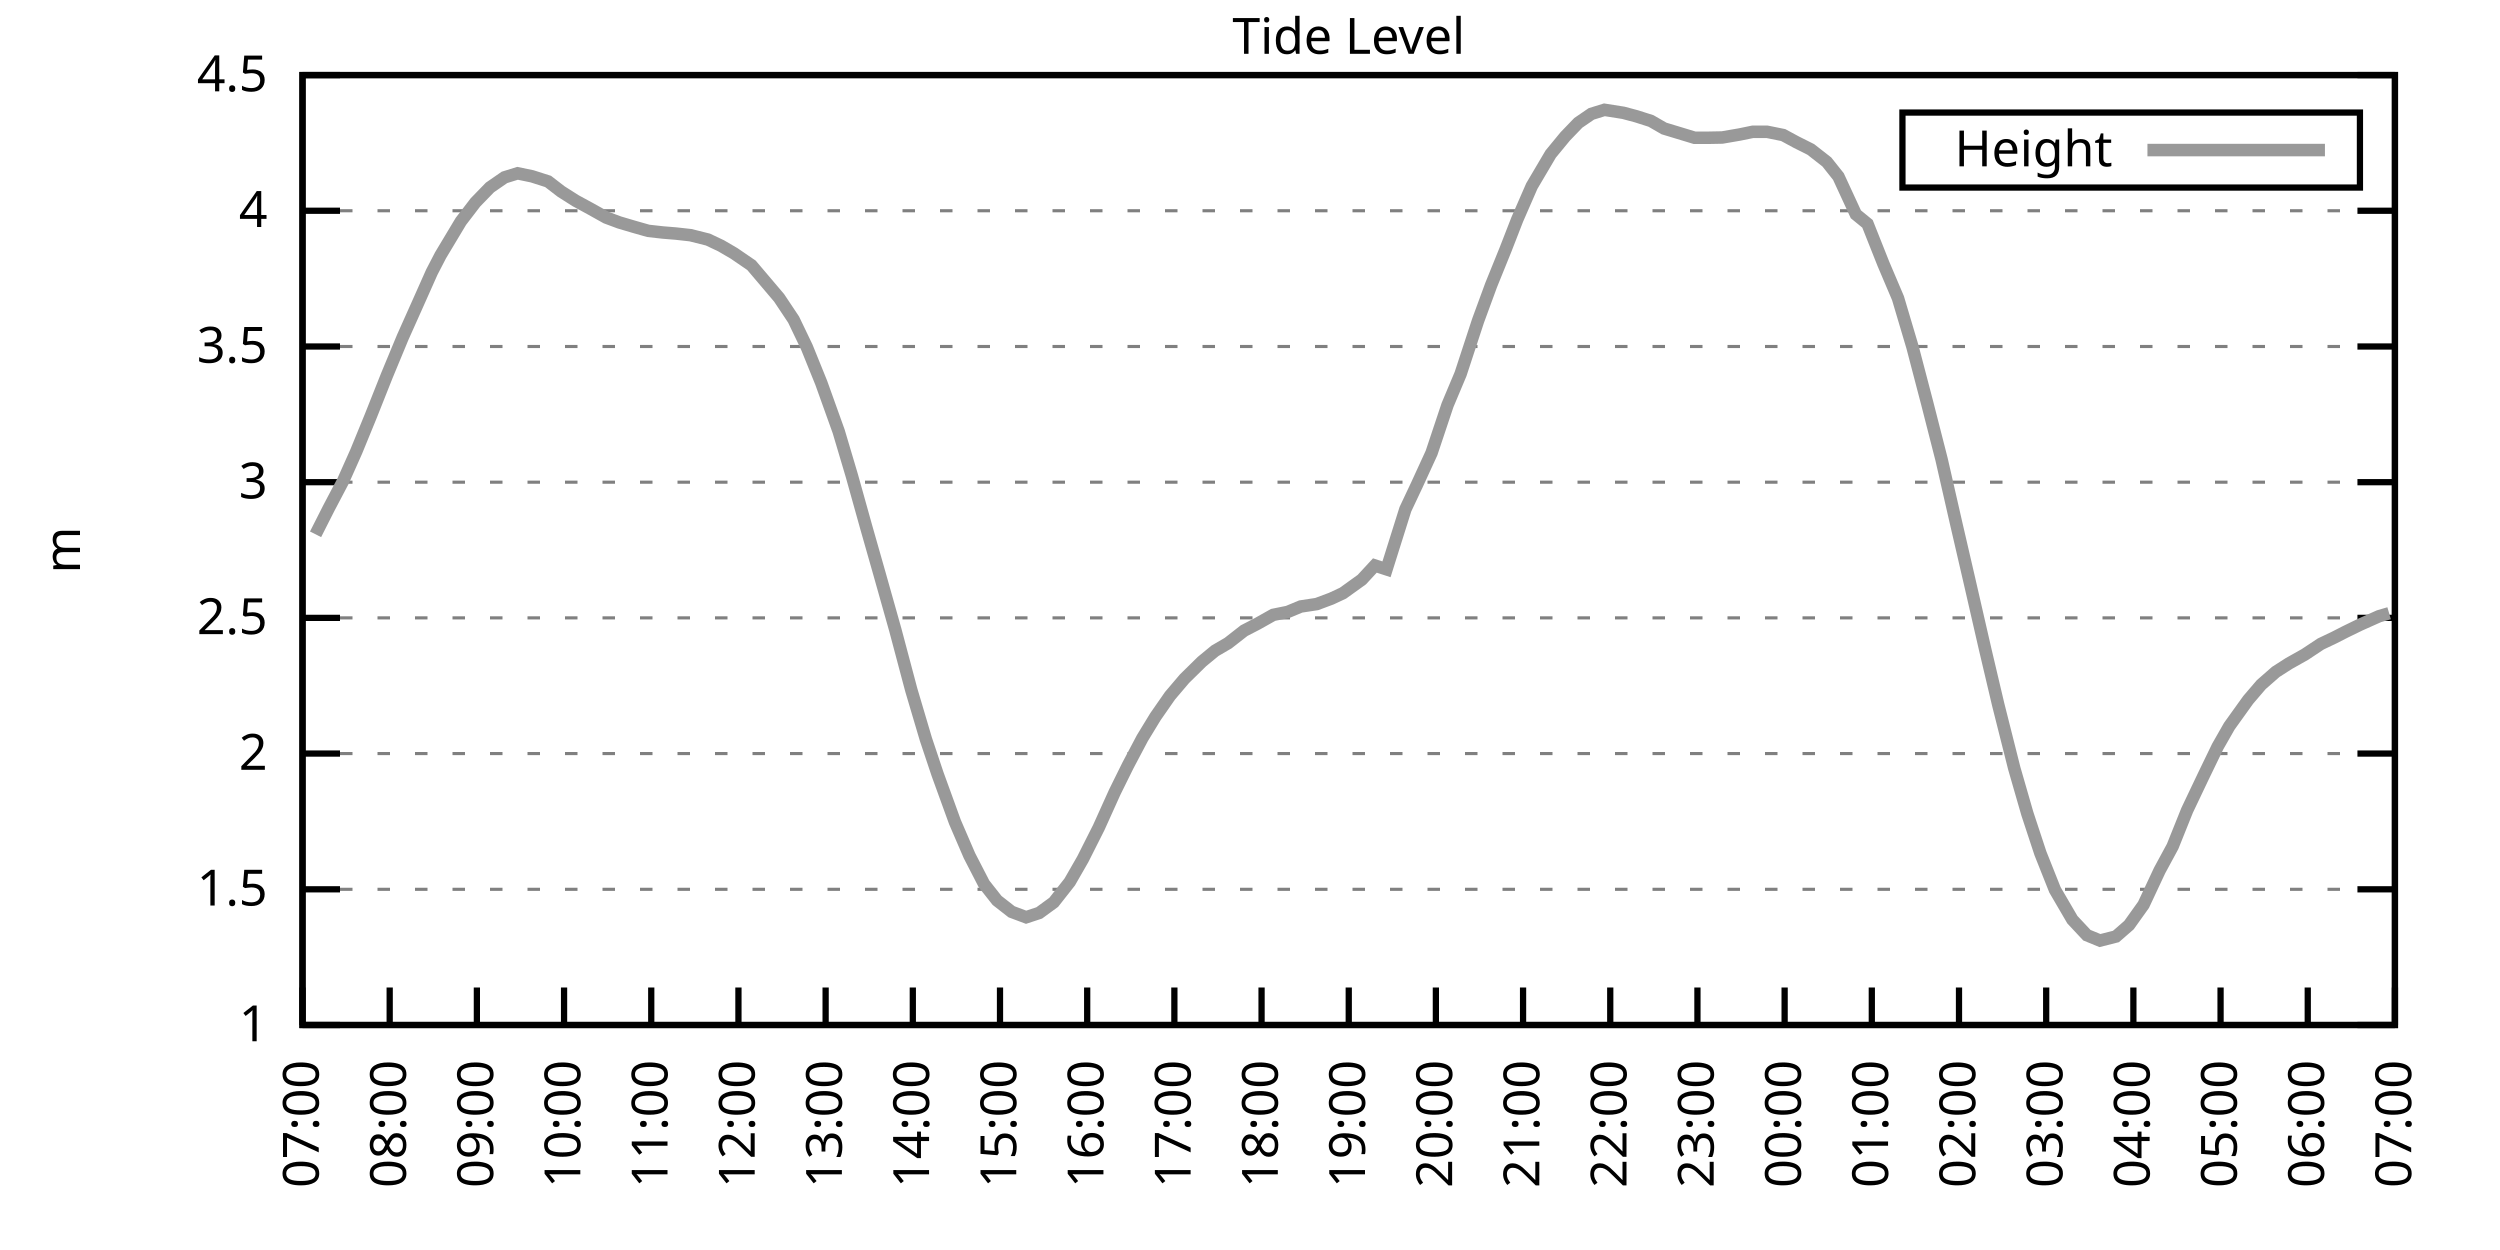
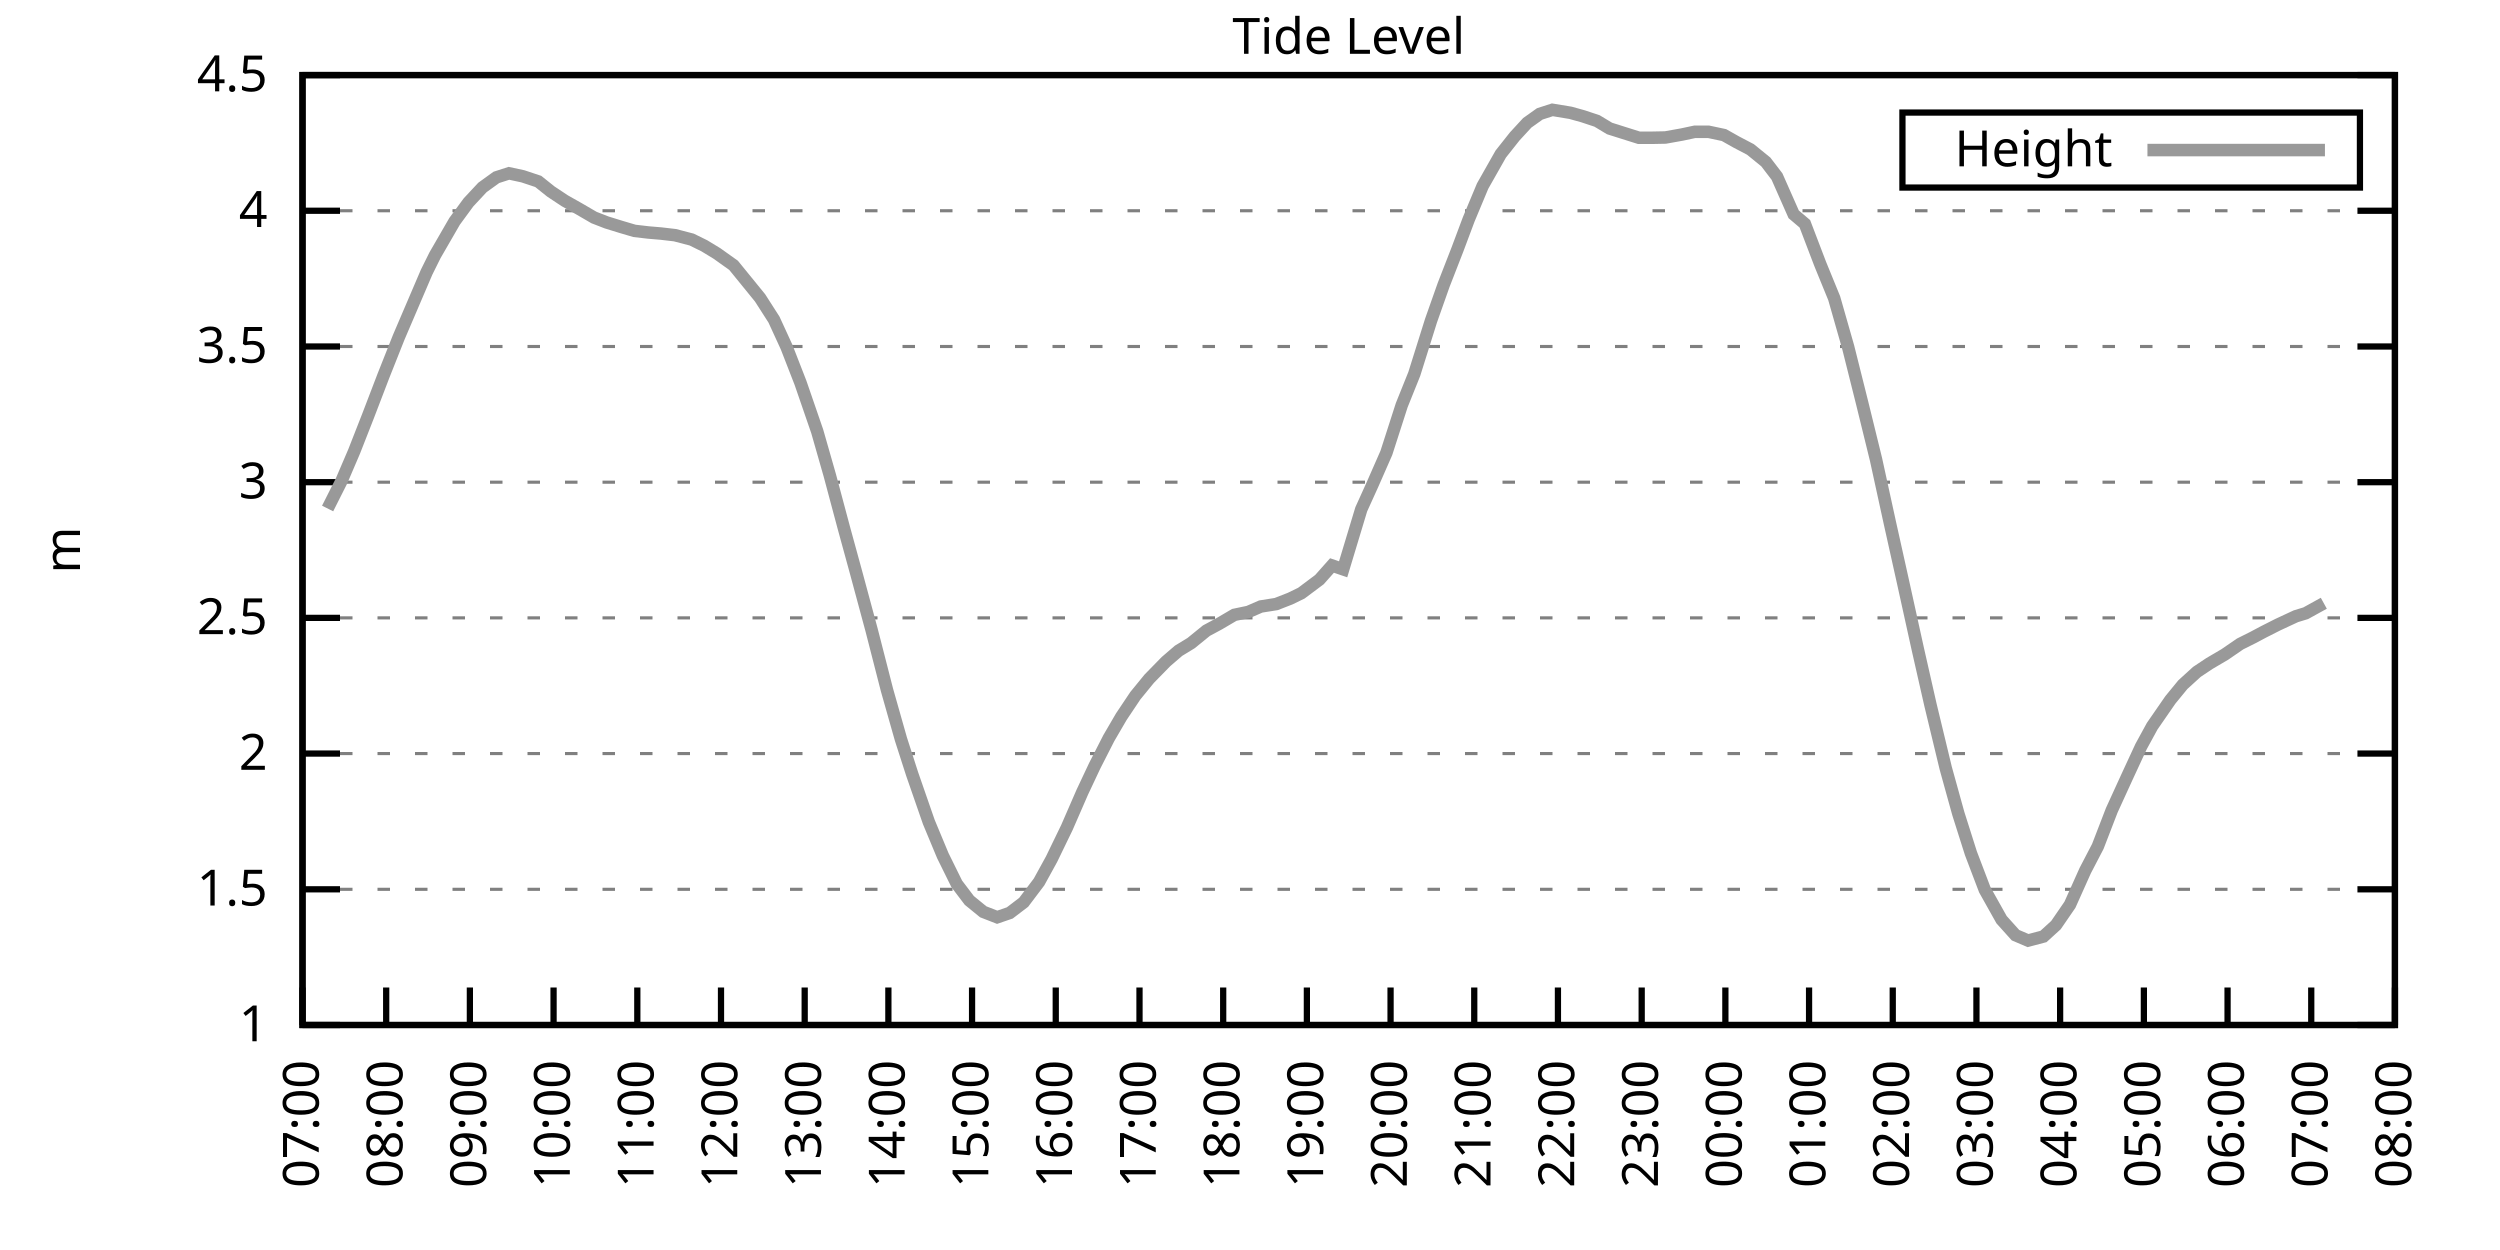
<svg xmlns="http://www.w3.org/2000/svg" xmlns:xlink="http://www.w3.org/1999/xlink" width="400" height="200" viewBox="0 0 400 200">
  <g id="gnuplot_canvas">
    <rect x="0" y="0" width="400" height="200" fill="none" />
    <defs>
      <circle id="gpDot" r="0.5" stroke-width="0.5" stroke="currentColor" />
      <path id="gpPt0" stroke-width="0.333" stroke="currentColor" d="M-1,0 h2 M0,-1 v2" />
      <path id="gpPt1" stroke-width="0.333" stroke="currentColor" d="M-1,-1 L1,1 M1,-1 L-1,1" />
      <path id="gpPt2" stroke-width="0.333" stroke="currentColor" d="M-1,0 L1,0 M0,-1 L0,1 M-1,-1 L1,1 M-1,1 L1,-1" />
      <rect id="gpPt3" stroke-width="0.333" stroke="currentColor" x="-1" y="-1" width="2" height="2" />
      <rect id="gpPt4" stroke-width="0.333" stroke="currentColor" fill="currentColor" x="-1" y="-1" width="2" height="2" />
      <circle id="gpPt5" stroke-width="0.333" stroke="currentColor" cx="0" cy="0" r="1" />
      <use xlink:href="#gpPt5" id="gpPt6" fill="currentColor" stroke="none" />
      <path id="gpPt7" stroke-width="0.333" stroke="currentColor" d="M0,-1.33 L-1.33,0.67 L1.33,0.67 z" />
      <use xlink:href="#gpPt7" id="gpPt8" fill="currentColor" stroke="none" />
      <use xlink:href="#gpPt7" id="gpPt9" stroke="currentColor" transform="rotate(180)" />
      <use xlink:href="#gpPt9" id="gpPt10" fill="currentColor" stroke="none" />
      <use xlink:href="#gpPt3" id="gpPt11" stroke="currentColor" transform="rotate(45)" />
      <use xlink:href="#gpPt11" id="gpPt12" fill="currentColor" stroke="none" />
      <path id="gpPt13" stroke-width="0.333" stroke="currentColor" d="M0,1.330 L1.265,0.411 L0.782,-1.067 L-0.782,-1.076 L-1.265,0.411 z" />
      <use xlink:href="#gpPt13" id="gpPt14" fill="currentColor" stroke="none" />
      <filter id="textbox" filterUnits="objectBoundingBox" x="0" y="0" height="1" width="1">
        <feFlood flood-color="white" flood-opacity="1" result="bgnd" />
        <feComposite in="SourceGraphic" in2="bgnd" operator="atop" />
      </filter>
      <filter id="greybox" filterUnits="objectBoundingBox" x="0" y="0" height="1" width="1">
        <feFlood flood-color="lightgrey" flood-opacity="1" result="grey" />
        <feComposite in="SourceGraphic" in2="grey" operator="atop" />
      </filter>
    </defs>
    <g fill="none" color="white" stroke="currentColor" stroke-width="1.00" stroke-linecap="butt" stroke-linejoin="miter">
</g>
    <g fill="none" color="black" stroke="currentColor" stroke-width="1.00" stroke-linecap="butt" stroke-linejoin="miter">
      <g stroke="none" shape-rendering="crispEdges">
        <polygon fill="rgb(255, 255, 255)" points="48.40,164.00 383.18,164.00 383.18,12.02 48.40,12.02 " />
      </g>
    </g>
    <g fill="none" color="black" stroke="currentColor" stroke-width="1.00" stroke-linecap="butt" stroke-linejoin="miter">
</g>
    <g fill="none" color="black" stroke="black" stroke-width="0.50" stroke-linecap="butt" stroke-linejoin="miter">
</g>
    <g fill="none" color="gray" stroke="currentColor" stroke-width="0.50" stroke-linecap="butt" stroke-linejoin="miter">
      <path stroke="gray" stroke-dasharray="2,4" class="gridline" d="M48.40,164.00 L383.19,164.00  " />
    </g>
    <g fill="none" color="gray" stroke="gray" stroke-width="1.00" stroke-linecap="butt" stroke-linejoin="miter">
</g>
    <g fill="none" color="black" stroke="currentColor" stroke-width="1.00" stroke-linecap="butt" stroke-linejoin="miter">
      <path stroke="black" d="M48.40,164.00 L54.40,164.00 M383.19,164.00 L377.19,164.00  " />
      <g transform="translate(42.80,166.60)" stroke="none" fill="black" font-family="Sans" font-size="8.00" text-anchor="end">
        <text>
          <tspan font-family="Sans"> 1</tspan>
        </text>
      </g>
    </g>
    <g fill="none" color="black" stroke="currentColor" stroke-width="1.00" stroke-linecap="butt" stroke-linejoin="miter">
</g>
    <g fill="none" color="black" stroke="black" stroke-width="0.50" stroke-linecap="butt" stroke-linejoin="miter">
</g>
    <g fill="none" color="gray" stroke="currentColor" stroke-width="0.50" stroke-linecap="butt" stroke-linejoin="miter">
      <path stroke="gray" stroke-dasharray="2,4" class="gridline" d="M48.40,142.29 L383.19,142.29  " />
    </g>
    <g fill="none" color="gray" stroke="gray" stroke-width="1.00" stroke-linecap="butt" stroke-linejoin="miter">
</g>
    <g fill="none" color="black" stroke="currentColor" stroke-width="1.00" stroke-linecap="butt" stroke-linejoin="miter">
      <path stroke="black" d="M48.40,142.29 L54.40,142.29 M383.19,142.29 L377.19,142.29  " />
      <g transform="translate(42.80,144.89)" stroke="none" fill="black" font-family="Sans" font-size="8.00" text-anchor="end">
        <text>
          <tspan font-family="Sans"> 1.5</tspan>
        </text>
      </g>
    </g>
    <g fill="none" color="black" stroke="currentColor" stroke-width="1.00" stroke-linecap="butt" stroke-linejoin="miter">
</g>
    <g fill="none" color="black" stroke="black" stroke-width="0.50" stroke-linecap="butt" stroke-linejoin="miter">
</g>
    <g fill="none" color="gray" stroke="currentColor" stroke-width="0.50" stroke-linecap="butt" stroke-linejoin="miter">
      <path stroke="gray" stroke-dasharray="2,4" class="gridline" d="M48.40,120.57 L383.19,120.57  " />
    </g>
    <g fill="none" color="gray" stroke="gray" stroke-width="1.00" stroke-linecap="butt" stroke-linejoin="miter">
</g>
    <g fill="none" color="black" stroke="currentColor" stroke-width="1.00" stroke-linecap="butt" stroke-linejoin="miter">
      <path stroke="black" d="M48.40,120.57 L54.40,120.57 M383.19,120.57 L377.19,120.57  " />
      <g transform="translate(42.80,123.17)" stroke="none" fill="black" font-family="Sans" font-size="8.00" text-anchor="end">
        <text>
          <tspan font-family="Sans"> 2</tspan>
        </text>
      </g>
    </g>
    <g fill="none" color="black" stroke="currentColor" stroke-width="1.00" stroke-linecap="butt" stroke-linejoin="miter">
</g>
    <g fill="none" color="black" stroke="black" stroke-width="0.50" stroke-linecap="butt" stroke-linejoin="miter">
</g>
    <g fill="none" color="gray" stroke="currentColor" stroke-width="0.50" stroke-linecap="butt" stroke-linejoin="miter">
      <path stroke="gray" stroke-dasharray="2,4" class="gridline" d="M48.40,98.86 L383.19,98.86  " />
    </g>
    <g fill="none" color="gray" stroke="gray" stroke-width="1.00" stroke-linecap="butt" stroke-linejoin="miter">
</g>
    <g fill="none" color="black" stroke="currentColor" stroke-width="1.00" stroke-linecap="butt" stroke-linejoin="miter">
      <path stroke="black" d="M48.40,98.86 L54.40,98.86 M383.19,98.86 L377.19,98.86  " />
      <g transform="translate(42.80,101.46)" stroke="none" fill="black" font-family="Sans" font-size="8.00" text-anchor="end">
        <text>
          <tspan font-family="Sans"> 2.5</tspan>
        </text>
      </g>
    </g>
    <g fill="none" color="black" stroke="currentColor" stroke-width="1.00" stroke-linecap="butt" stroke-linejoin="miter">
</g>
    <g fill="none" color="black" stroke="black" stroke-width="0.50" stroke-linecap="butt" stroke-linejoin="miter">
</g>
    <g fill="none" color="gray" stroke="currentColor" stroke-width="0.50" stroke-linecap="butt" stroke-linejoin="miter">
      <path stroke="gray" stroke-dasharray="2,4" class="gridline" d="M48.40,77.15 L383.19,77.15  " />
    </g>
    <g fill="none" color="gray" stroke="gray" stroke-width="1.00" stroke-linecap="butt" stroke-linejoin="miter">
</g>
    <g fill="none" color="black" stroke="currentColor" stroke-width="1.00" stroke-linecap="butt" stroke-linejoin="miter">
      <path stroke="black" d="M48.40,77.15 L54.40,77.15 M383.19,77.15 L377.19,77.15  " />
      <g transform="translate(42.80,79.75)" stroke="none" fill="black" font-family="Sans" font-size="8.00" text-anchor="end">
        <text>
          <tspan font-family="Sans"> 3</tspan>
        </text>
      </g>
    </g>
    <g fill="none" color="black" stroke="currentColor" stroke-width="1.00" stroke-linecap="butt" stroke-linejoin="miter">
</g>
    <g fill="none" color="black" stroke="black" stroke-width="0.50" stroke-linecap="butt" stroke-linejoin="miter">
</g>
    <g fill="none" color="gray" stroke="currentColor" stroke-width="0.50" stroke-linecap="butt" stroke-linejoin="miter">
      <path stroke="gray" stroke-dasharray="2,4" class="gridline" d="M48.40,55.44 L383.19,55.44  " />
    </g>
    <g fill="none" color="gray" stroke="gray" stroke-width="1.00" stroke-linecap="butt" stroke-linejoin="miter">
</g>
    <g fill="none" color="black" stroke="currentColor" stroke-width="1.00" stroke-linecap="butt" stroke-linejoin="miter">
      <path stroke="black" d="M48.40,55.44 L54.40,55.44 M383.19,55.44 L377.19,55.44  " />
      <g transform="translate(42.80,58.04)" stroke="none" fill="black" font-family="Sans" font-size="8.00" text-anchor="end">
        <text>
          <tspan font-family="Sans"> 3.5</tspan>
        </text>
      </g>
    </g>
    <g fill="none" color="black" stroke="currentColor" stroke-width="1.00" stroke-linecap="butt" stroke-linejoin="miter">
</g>
    <g fill="none" color="black" stroke="black" stroke-width="0.50" stroke-linecap="butt" stroke-linejoin="miter">
</g>
    <g fill="none" color="gray" stroke="currentColor" stroke-width="0.50" stroke-linecap="butt" stroke-linejoin="miter">
      <path stroke="gray" stroke-dasharray="2,4" class="gridline" d="M48.40,33.72 L383.19,33.72  " />
    </g>
    <g fill="none" color="gray" stroke="gray" stroke-width="1.00" stroke-linecap="butt" stroke-linejoin="miter">
</g>
    <g fill="none" color="black" stroke="currentColor" stroke-width="1.00" stroke-linecap="butt" stroke-linejoin="miter">
      <path stroke="black" d="M48.40,33.72 L54.40,33.72 M383.19,33.72 L377.19,33.72  " />
      <g transform="translate(42.80,36.32)" stroke="none" fill="black" font-family="Sans" font-size="8.00" text-anchor="end">
        <text>
          <tspan font-family="Sans"> 4</tspan>
        </text>
      </g>
    </g>
    <g fill="none" color="black" stroke="currentColor" stroke-width="1.00" stroke-linecap="butt" stroke-linejoin="miter">
</g>
    <g fill="none" color="black" stroke="black" stroke-width="0.50" stroke-linecap="butt" stroke-linejoin="miter">
</g>
    <g fill="none" color="gray" stroke="currentColor" stroke-width="0.50" stroke-linecap="butt" stroke-linejoin="miter">
      <path stroke="gray" stroke-dasharray="2,4" class="gridline" d="M48.40,12.01 L383.19,12.01  " />
    </g>
    <g fill="none" color="gray" stroke="gray" stroke-width="1.00" stroke-linecap="butt" stroke-linejoin="miter">
</g>
    <g fill="none" color="black" stroke="currentColor" stroke-width="1.00" stroke-linecap="butt" stroke-linejoin="miter">
      <path stroke="black" d="M48.40,12.01 L54.40,12.01 M383.19,12.01 L377.19,12.01  " />
      <g transform="translate(42.80,14.61)" stroke="none" fill="black" font-family="Sans" font-size="8.00" text-anchor="end">
        <text>
          <tspan font-family="Sans"> 4.5</tspan>
        </text>
      </g>
    </g>
    <g fill="none" color="black" stroke="currentColor" stroke-width="1.00" stroke-linecap="butt" stroke-linejoin="miter">
      <path stroke="black" d="M48.40,164.00 L48.40,158.00  " />
      <g transform="translate(51.00,169.60) rotate(270.00)" stroke="none" fill="black" font-family="Sans" font-size="8.00" text-anchor="end">
        <text>
          <tspan font-family="Sans">07:00</tspan>
        </text>
      </g>
    </g>
    <g fill="none" color="black" stroke="currentColor" stroke-width="1.00" stroke-linecap="butt" stroke-linejoin="miter">
-       <path stroke="black" d="M62.35,164.00 L62.35,158.00  " />
-       <g transform="translate(64.95,169.60) rotate(270.00)" stroke="none" fill="black" font-family="Sans" font-size="8.00" text-anchor="end">
+       <path stroke="black" d="M61.79,164.00 L61.79,158.00  " />
+       <g transform="translate(64.39,169.60) rotate(270.00)" stroke="none" fill="black" font-family="Sans" font-size="8.00" text-anchor="end">
        <text>
          <tspan font-family="Sans">08:00</tspan>
        </text>
      </g>
    </g>
    <g fill="none" color="black" stroke="currentColor" stroke-width="1.00" stroke-linecap="butt" stroke-linejoin="miter">
-       <path stroke="black" d="M76.30,164.00 L76.30,158.00  " />
-       <g transform="translate(78.90,169.60) rotate(270.00)" stroke="none" fill="black" font-family="Sans" font-size="8.00" text-anchor="end">
+       <path stroke="black" d="M75.18,164.00 L75.18,158.00  " />
+       <g transform="translate(77.78,169.60) rotate(270.00)" stroke="none" fill="black" font-family="Sans" font-size="8.00" text-anchor="end">
        <text>
          <tspan font-family="Sans">09:00</tspan>
        </text>
      </g>
    </g>
    <g fill="none" color="black" stroke="currentColor" stroke-width="1.00" stroke-linecap="butt" stroke-linejoin="miter">
-       <path stroke="black" d="M90.25,164.00 L90.25,158.00  " />
-       <g transform="translate(92.85,169.60) rotate(270.00)" stroke="none" fill="black" font-family="Sans" font-size="8.00" text-anchor="end">
+       <path stroke="black" d="M88.57,164.00 L88.57,158.00  " />
+       <g transform="translate(91.17,169.60) rotate(270.00)" stroke="none" fill="black" font-family="Sans" font-size="8.00" text-anchor="end">
        <text>
          <tspan font-family="Sans">10:00</tspan>
        </text>
      </g>
    </g>
    <g fill="none" color="black" stroke="currentColor" stroke-width="1.00" stroke-linecap="butt" stroke-linejoin="miter">
-       <path stroke="black" d="M104.20,164.00 L104.20,158.00  " />
-       <g transform="translate(106.80,169.60) rotate(270.00)" stroke="none" fill="black" font-family="Sans" font-size="8.00" text-anchor="end">
+       <path stroke="black" d="M101.97,164.00 L101.97,158.00  " />
+       <g transform="translate(104.57,169.60) rotate(270.00)" stroke="none" fill="black" font-family="Sans" font-size="8.00" text-anchor="end">
        <text>
          <tspan font-family="Sans">11:00</tspan>
        </text>
      </g>
    </g>
    <g fill="none" color="black" stroke="currentColor" stroke-width="1.00" stroke-linecap="butt" stroke-linejoin="miter">
-       <path stroke="black" d="M118.15,164.00 L118.15,158.00  " />
-       <g transform="translate(120.75,169.60) rotate(270.00)" stroke="none" fill="black" font-family="Sans" font-size="8.00" text-anchor="end">
+       <path stroke="black" d="M115.36,164.00 L115.36,158.00  " />
+       <g transform="translate(117.96,169.60) rotate(270.00)" stroke="none" fill="black" font-family="Sans" font-size="8.00" text-anchor="end">
        <text>
          <tspan font-family="Sans">12:00</tspan>
        </text>
      </g>
    </g>
    <g fill="none" color="black" stroke="currentColor" stroke-width="1.00" stroke-linecap="butt" stroke-linejoin="miter">
-       <path stroke="black" d="M132.10,164.00 L132.10,158.00  " />
-       <g transform="translate(134.70,169.60) rotate(270.00)" stroke="none" fill="black" font-family="Sans" font-size="8.00" text-anchor="end">
+       <path stroke="black" d="M128.75,164.00 L128.75,158.00  " />
+       <g transform="translate(131.35,169.60) rotate(270.00)" stroke="none" fill="black" font-family="Sans" font-size="8.00" text-anchor="end">
        <text>
          <tspan font-family="Sans">13:00</tspan>
        </text>
      </g>
    </g>
    <g fill="none" color="black" stroke="currentColor" stroke-width="1.00" stroke-linecap="butt" stroke-linejoin="miter">
-       <path stroke="black" d="M146.05,164.00 L146.05,158.00  " />
-       <g transform="translate(148.65,169.60) rotate(270.00)" stroke="none" fill="black" font-family="Sans" font-size="8.00" text-anchor="end">
+       <path stroke="black" d="M142.14,164.00 L142.14,158.00  " />
+       <g transform="translate(144.74,169.60) rotate(270.00)" stroke="none" fill="black" font-family="Sans" font-size="8.00" text-anchor="end">
        <text>
          <tspan font-family="Sans">14:00</tspan>
        </text>
      </g>
    </g>
    <g fill="none" color="black" stroke="currentColor" stroke-width="1.00" stroke-linecap="butt" stroke-linejoin="miter">
-       <path stroke="black" d="M160.00,164.00 L160.00,158.00  " />
-       <g transform="translate(162.60,169.60) rotate(270.00)" stroke="none" fill="black" font-family="Sans" font-size="8.00" text-anchor="end">
+       <path stroke="black" d="M155.53,164.00 L155.53,158.00  " />
+       <g transform="translate(158.13,169.60) rotate(270.00)" stroke="none" fill="black" font-family="Sans" font-size="8.00" text-anchor="end">
        <text>
          <tspan font-family="Sans">15:00</tspan>
        </text>
      </g>
    </g>
    <g fill="none" color="black" stroke="currentColor" stroke-width="1.00" stroke-linecap="butt" stroke-linejoin="miter">
-       <path stroke="black" d="M173.95,164.00 L173.95,158.00  " />
-       <g transform="translate(176.55,169.60) rotate(270.00)" stroke="none" fill="black" font-family="Sans" font-size="8.00" text-anchor="end">
+       <path stroke="black" d="M168.92,164.00 L168.92,158.00  " />
+       <g transform="translate(171.52,169.60) rotate(270.00)" stroke="none" fill="black" font-family="Sans" font-size="8.00" text-anchor="end">
        <text>
          <tspan font-family="Sans">16:00</tspan>
        </text>
      </g>
    </g>
    <g fill="none" color="black" stroke="currentColor" stroke-width="1.00" stroke-linecap="butt" stroke-linejoin="miter">
-       <path stroke="black" d="M187.90,164.00 L187.90,158.00  " />
-       <g transform="translate(190.50,169.60) rotate(270.00)" stroke="none" fill="black" font-family="Sans" font-size="8.00" text-anchor="end">
+       <path stroke="black" d="M182.32,164.00 L182.32,158.00  " />
+       <g transform="translate(184.92,169.60) rotate(270.00)" stroke="none" fill="black" font-family="Sans" font-size="8.00" text-anchor="end">
        <text>
          <tspan font-family="Sans">17:00</tspan>
        </text>
      </g>
    </g>
    <g fill="none" color="black" stroke="currentColor" stroke-width="1.00" stroke-linecap="butt" stroke-linejoin="miter">
-       <path stroke="black" d="M201.85,164.00 L201.85,158.00  " />
-       <g transform="translate(204.45,169.60) rotate(270.00)" stroke="none" fill="black" font-family="Sans" font-size="8.00" text-anchor="end">
+       <path stroke="black" d="M195.71,164.00 L195.71,158.00  " />
+       <g transform="translate(198.31,169.60) rotate(270.00)" stroke="none" fill="black" font-family="Sans" font-size="8.00" text-anchor="end">
        <text>
          <tspan font-family="Sans">18:00</tspan>
        </text>
      </g>
    </g>
    <g fill="none" color="black" stroke="currentColor" stroke-width="1.00" stroke-linecap="butt" stroke-linejoin="miter">
-       <path stroke="black" d="M215.80,164.00 L215.80,158.00  " />
-       <g transform="translate(218.40,169.60) rotate(270.00)" stroke="none" fill="black" font-family="Sans" font-size="8.00" text-anchor="end">
+       <path stroke="black" d="M209.10,164.00 L209.10,158.00  " />
+       <g transform="translate(211.70,169.60) rotate(270.00)" stroke="none" fill="black" font-family="Sans" font-size="8.00" text-anchor="end">
        <text>
          <tspan font-family="Sans">19:00</tspan>
        </text>
      </g>
    </g>
    <g fill="none" color="black" stroke="currentColor" stroke-width="1.00" stroke-linecap="butt" stroke-linejoin="miter">
-       <path stroke="black" d="M229.74,164.00 L229.74,158.00  " />
-       <g transform="translate(232.34,169.60) rotate(270.00)" stroke="none" fill="black" font-family="Sans" font-size="8.00" text-anchor="end">
+       <path stroke="black" d="M222.49,164.00 L222.49,158.00  " />
+       <g transform="translate(225.09,169.60) rotate(270.00)" stroke="none" fill="black" font-family="Sans" font-size="8.00" text-anchor="end">
        <text>
          <tspan font-family="Sans">20:00</tspan>
        </text>
      </g>
    </g>
    <g fill="none" color="black" stroke="currentColor" stroke-width="1.00" stroke-linecap="butt" stroke-linejoin="miter">
-       <path stroke="black" d="M243.69,164.00 L243.69,158.00  " />
-       <g transform="translate(246.29,169.60) rotate(270.00)" stroke="none" fill="black" font-family="Sans" font-size="8.00" text-anchor="end">
+       <path stroke="black" d="M235.88,164.00 L235.88,158.00  " />
+       <g transform="translate(238.48,169.60) rotate(270.00)" stroke="none" fill="black" font-family="Sans" font-size="8.00" text-anchor="end">
        <text>
          <tspan font-family="Sans">21:00</tspan>
        </text>
      </g>
    </g>
    <g fill="none" color="black" stroke="currentColor" stroke-width="1.00" stroke-linecap="butt" stroke-linejoin="miter">
-       <path stroke="black" d="M257.64,164.00 L257.64,158.00  " />
-       <g transform="translate(260.24,169.60) rotate(270.00)" stroke="none" fill="black" font-family="Sans" font-size="8.00" text-anchor="end">
+       <path stroke="black" d="M249.27,164.00 L249.27,158.00  " />
+       <g transform="translate(251.87,169.60) rotate(270.00)" stroke="none" fill="black" font-family="Sans" font-size="8.00" text-anchor="end">
        <text>
          <tspan font-family="Sans">22:00</tspan>
        </text>
      </g>
    </g>
    <g fill="none" color="black" stroke="currentColor" stroke-width="1.00" stroke-linecap="butt" stroke-linejoin="miter">
-       <path stroke="black" d="M271.59,164.00 L271.59,158.00  " />
-       <g transform="translate(274.19,169.60) rotate(270.00)" stroke="none" fill="black" font-family="Sans" font-size="8.00" text-anchor="end">
+       <path stroke="black" d="M262.67,164.00 L262.67,158.00  " />
+       <g transform="translate(265.27,169.60) rotate(270.00)" stroke="none" fill="black" font-family="Sans" font-size="8.00" text-anchor="end">
        <text>
          <tspan font-family="Sans">23:00</tspan>
        </text>
      </g>
    </g>
    <g fill="none" color="black" stroke="currentColor" stroke-width="1.00" stroke-linecap="butt" stroke-linejoin="miter">
-       <path stroke="black" d="M285.54,164.00 L285.54,158.00  " />
-       <g transform="translate(288.14,169.60) rotate(270.00)" stroke="none" fill="black" font-family="Sans" font-size="8.00" text-anchor="end">
+       <path stroke="black" d="M276.06,164.00 L276.06,158.00  " />
+       <g transform="translate(278.66,169.60) rotate(270.00)" stroke="none" fill="black" font-family="Sans" font-size="8.00" text-anchor="end">
        <text>
          <tspan font-family="Sans">00:00</tspan>
        </text>
      </g>
    </g>
    <g fill="none" color="black" stroke="currentColor" stroke-width="1.00" stroke-linecap="butt" stroke-linejoin="miter">
-       <path stroke="black" d="M299.49,164.00 L299.49,158.00  " />
-       <g transform="translate(302.09,169.60) rotate(270.00)" stroke="none" fill="black" font-family="Sans" font-size="8.00" text-anchor="end">
+       <path stroke="black" d="M289.45,164.00 L289.45,158.00  " />
+       <g transform="translate(292.05,169.60) rotate(270.00)" stroke="none" fill="black" font-family="Sans" font-size="8.00" text-anchor="end">
        <text>
          <tspan font-family="Sans">01:00</tspan>
        </text>
      </g>
    </g>
    <g fill="none" color="black" stroke="currentColor" stroke-width="1.00" stroke-linecap="butt" stroke-linejoin="miter">
-       <path stroke="black" d="M313.44,164.00 L313.44,158.00  " />
-       <g transform="translate(316.04,169.60) rotate(270.00)" stroke="none" fill="black" font-family="Sans" font-size="8.00" text-anchor="end">
+       <path stroke="black" d="M302.84,164.00 L302.84,158.00  " />
+       <g transform="translate(305.44,169.60) rotate(270.00)" stroke="none" fill="black" font-family="Sans" font-size="8.00" text-anchor="end">
        <text>
          <tspan font-family="Sans">02:00</tspan>
        </text>
      </g>
    </g>
    <g fill="none" color="black" stroke="currentColor" stroke-width="1.00" stroke-linecap="butt" stroke-linejoin="miter">
-       <path stroke="black" d="M327.39,164.00 L327.39,158.00  " />
-       <g transform="translate(329.99,169.60) rotate(270.00)" stroke="none" fill="black" font-family="Sans" font-size="8.00" text-anchor="end">
+       <path stroke="black" d="M316.23,164.00 L316.23,158.00  " />
+       <g transform="translate(318.83,169.60) rotate(270.00)" stroke="none" fill="black" font-family="Sans" font-size="8.00" text-anchor="end">
        <text>
          <tspan font-family="Sans">03:00</tspan>
        </text>
      </g>
    </g>
    <g fill="none" color="black" stroke="currentColor" stroke-width="1.00" stroke-linecap="butt" stroke-linejoin="miter">
-       <path stroke="black" d="M341.34,164.00 L341.34,158.00  " />
-       <g transform="translate(343.94,169.60) rotate(270.00)" stroke="none" fill="black" font-family="Sans" font-size="8.00" text-anchor="end">
+       <path stroke="black" d="M329.62,164.00 L329.62,158.00  " />
+       <g transform="translate(332.22,169.60) rotate(270.00)" stroke="none" fill="black" font-family="Sans" font-size="8.00" text-anchor="end">
        <text>
          <tspan font-family="Sans">04:00</tspan>
        </text>
      </g>
    </g>
    <g fill="none" color="black" stroke="currentColor" stroke-width="1.00" stroke-linecap="butt" stroke-linejoin="miter">
-       <path stroke="black" d="M355.29,164.00 L355.29,158.00  " />
-       <g transform="translate(357.89,169.60) rotate(270.00)" stroke="none" fill="black" font-family="Sans" font-size="8.00" text-anchor="end">
+       <path stroke="black" d="M343.02,164.00 L343.02,158.00  " />
+       <g transform="translate(345.62,169.60) rotate(270.00)" stroke="none" fill="black" font-family="Sans" font-size="8.00" text-anchor="end">
        <text>
          <tspan font-family="Sans">05:00</tspan>
        </text>
      </g>
    </g>
    <g fill="none" color="black" stroke="currentColor" stroke-width="1.00" stroke-linecap="butt" stroke-linejoin="miter">
-       <path stroke="black" d="M369.24,164.00 L369.24,158.00  " />
-       <g transform="translate(371.84,169.60) rotate(270.00)" stroke="none" fill="black" font-family="Sans" font-size="8.00" text-anchor="end">
+       <path stroke="black" d="M356.41,164.00 L356.41,158.00  " />
+       <g transform="translate(359.01,169.60) rotate(270.00)" stroke="none" fill="black" font-family="Sans" font-size="8.00" text-anchor="end">
        <text>
          <tspan font-family="Sans">06:00</tspan>
+         </text>
+       </g>
+     </g>
+     <g fill="none" color="black" stroke="currentColor" stroke-width="1.00" stroke-linecap="butt" stroke-linejoin="miter">
+       <path stroke="black" d="M369.80,164.00 L369.80,158.00  " />
+       <g transform="translate(372.40,169.60) rotate(270.00)" stroke="none" fill="black" font-family="Sans" font-size="8.00" text-anchor="end">
+         <text>
+           <tspan font-family="Sans">07:00</tspan>
        </text>
      </g>
    </g>
    <g fill="none" color="black" stroke="currentColor" stroke-width="1.00" stroke-linecap="butt" stroke-linejoin="miter">
      <path stroke="black" d="M383.19,164.00 L383.19,158.00  " />
      <g transform="translate(385.79,169.60) rotate(270.00)" stroke="none" fill="black" font-family="Sans" font-size="8.00" text-anchor="end">
        <text>
-           <tspan font-family="Sans">07:00</tspan>
+           <tspan font-family="Sans">08:00</tspan>
        </text>
      </g>
    </g>
    <g fill="none" color="black" stroke="currentColor" stroke-width="1.00" stroke-linecap="butt" stroke-linejoin="miter">
</g>
    <g fill="none" color="black" stroke="currentColor" stroke-width="1.00" stroke-linecap="butt" stroke-linejoin="miter">
      <path stroke="black" d="M48.40,12.01 L48.40,164.00 L383.19,164.00 L383.19,12.01 L48.40,12.01 Z  " />
    </g>
    <g fill="none" color="black" stroke="currentColor" stroke-width="1.00" stroke-linecap="butt" stroke-linejoin="miter">
</g>
    <g fill="none" color="black" stroke="currentColor" stroke-width="1.00" stroke-linecap="butt" stroke-linejoin="miter">
      <path stroke="black" d="M304.39,30.01 L304.39,18.01 L377.59,18.01 L377.59,30.01 L304.39,30.01 Z  " />
    </g>
    <g id="Tide_level_plot_1">
      <g fill="none" color="white" stroke="black" stroke-width="2.00" stroke-linecap="butt" stroke-linejoin="miter">
</g>
      <g fill="none" color="black" stroke="currentColor" stroke-width="2.00" stroke-linecap="butt" stroke-linejoin="miter">
        <g transform="translate(337.99,26.61)" stroke="none" fill="black" font-family="Sans" font-size="8.00" text-anchor="end">
          <text>
            <tspan font-family="Sans">Height</tspan>
          </text>
        </g>
      </g>
      <g fill="none" color="black" stroke="currentColor" stroke-width="2.00" stroke-linecap="butt" stroke-linejoin="miter">
-         <path stroke="rgb(153, 153, 153)" d="M343.59,24.01 L371.99,24.01 M50.49,85.49 L52.58,81.36 L54.91,76.93 L57.00,72.24 L59.33,66.55 L61.88,60.13   L64.44,53.96 L66.77,48.75 L69.09,43.54 L70.49,40.84 L73.74,35.42 L76.07,32.38 L78.39,29.99 L80.72,28.38   L82.81,27.73 L85.13,28.21 L87.69,29.03 L89.78,30.64 L92.11,32.12 L94.43,33.38 L96.99,34.81 L99.08,35.59   L101.41,36.28 L103.73,36.94 L106.06,37.20 L108.15,37.37 L110.48,37.63 L113.27,38.33 L115.36,39.32 L117.45,40.54   L120.24,42.45 L124.66,47.66 L126.98,51.14 L129.08,55.52 L131.40,61.25 L134.19,69.03 L136.28,76.06 L138.61,84.40   L140.70,91.74 L143.26,100.82 L145.81,110.41 L148.14,118.27 L150.00,123.83 L152.79,131.52 L155.11,136.90 L157.44,141.42   L159.53,144.07 L161.86,145.89 L164.18,146.76 L166.27,146.07 L168.60,144.37 L171.16,141.11 L173.25,137.47 L175.81,132.39   L178.36,126.74 L180.46,122.49 L182.78,118.10 L184.87,114.67 L187.20,111.32 L189.52,108.59 L192.31,105.85 L194.41,104.12   L196.50,102.90 L199.06,100.90 L201.15,99.82 L203.71,98.38 L206.03,97.91 L208.12,97.04 L210.68,96.65 L213.01,95.78   L214.87,94.91 L217.89,92.74 L219.98,90.48 L221.84,91.09 L224.86,81.49 L226.72,77.54 L229.05,72.46 L231.60,64.82   L233.70,59.82 L236.49,51.31 L238.58,45.62 L240.90,39.89 L242.76,35.11 L245.09,29.77 L248.11,24.65 L250.44,21.82   L252.53,19.65 L254.62,18.22 L256.71,17.57 L259.74,18.05 L261.83,18.61 L264.15,19.35 L266.25,20.56 L271.13,22.04   L273.45,22.04 L275.55,22.00 L278.34,21.52 L280.43,21.09 L282.75,21.09 L285.31,21.61 L287.40,22.74 L289.73,23.91   L292.29,25.91 L294.15,28.25 L296.94,34.29 L298.80,35.81 L301.35,42.23 L303.68,47.71 L306.00,55.52 L308.33,64.42   L310.65,73.50 L312.98,83.71 L315.07,92.74 L317.63,103.90 L319.72,112.76 L322.28,122.92 L324.37,130.17 L326.46,136.51   L328.79,142.37 L331.58,147.15 L333.90,149.63 L335.99,150.49 L338.55,149.84 L340.64,148.02 L342.97,144.76 L345.53,139.29   L347.62,135.43 L349.94,129.65 L352.50,124.27 L354.83,119.45 L356.69,116.19 L359.71,111.98 L361.80,109.54 L364.13,107.50   L366.22,106.16 L368.78,104.72 L371.33,103.03 L373.43,102.03 L375.29,101.08 L377.61,99.95 L380.63,98.60 L382.26,98.12    " />
+         <path stroke="rgb(153, 153, 153)" d="M343.59,24.01 L371.99,24.01 M52.42,81.36 L54.65,76.93 L56.66,72.24 L58.89,66.55 L61.35,60.13 L63.80,53.96   L66.03,48.75 L68.26,43.54 L69.60,40.84 L72.73,35.42 L74.96,32.38 L77.19,29.99 L79.42,28.38 L81.43,27.73   L83.66,28.21 L86.12,29.03 L88.13,30.64 L90.36,32.12 L92.59,33.38 L95.05,34.81 L97.06,35.59 L99.29,36.28   L101.52,36.94 L103.75,37.20 L105.76,37.37 L107.99,37.63 L110.67,38.33 L112.68,39.32 L114.69,40.54 L117.37,42.45   L121.61,47.66 L123.84,51.14 L125.85,55.52 L128.08,61.25 L130.76,69.03 L132.77,76.06 L135.00,84.40 L137.01,91.74   L139.46,100.82 L141.92,110.41 L144.15,118.27 L145.94,123.83 L148.61,131.52 L150.85,136.90 L153.08,141.42 L155.09,144.07   L157.32,145.89 L159.55,146.76 L161.56,146.07 L163.79,144.37 L166.25,141.11 L168.25,137.47 L170.71,132.39 L173.17,126.74   L175.17,122.49 L177.41,118.10 L179.41,114.67 L181.65,111.32 L183.88,108.59 L186.56,105.85 L188.57,104.12 L190.57,102.90   L193.03,100.90 L195.04,99.82 L197.49,98.38 L199.73,97.91 L201.73,97.04 L204.19,96.65 L206.42,95.78 L208.21,94.91   L211.11,92.74 L213.12,90.48 L214.90,91.09 L217.80,81.49 L219.59,77.54 L221.82,72.46 L224.28,64.82 L226.29,59.82   L228.96,51.31 L230.97,45.62 L233.20,39.89 L234.99,35.11 L237.22,29.77 L240.12,24.65 L242.36,21.82 L244.36,19.65   L246.37,18.22 L248.38,17.57 L251.28,18.05 L253.29,18.61 L255.52,19.35 L257.53,20.56 L262.22,22.04 L264.45,22.04   L266.46,22.00 L269.14,21.52 L271.15,21.09 L273.38,21.09 L275.83,21.61 L277.84,22.74 L280.07,23.91 L282.53,25.91   L284.32,28.25 L286.99,34.29 L288.78,35.81 L291.23,42.23 L293.47,47.71 L295.70,55.52 L297.93,64.42 L300.16,73.50   L302.39,83.71 L304.40,92.74 L306.86,103.90 L308.87,112.76 L311.32,122.92 L313.33,130.17 L315.34,136.51 L317.57,142.37   L320.25,147.15 L322.48,149.63 L324.49,150.49 L326.95,149.84 L328.95,148.02 L331.19,144.76 L333.64,139.29 L335.65,135.43   L337.88,129.65 L340.34,124.27 L342.57,119.45 L344.35,116.19 L347.26,111.98 L349.26,109.54 L351.50,107.50 L353.51,106.16   L355.96,104.72 L358.42,103.03 L360.42,102.03 L362.21,101.08 L364.44,99.95 L367.34,98.60 L368.91,98.12 L371.81,96.52    " />
      </g>
    </g>
    <g fill="none" color="black" stroke="currentColor" stroke-width="2.00" stroke-linecap="butt" stroke-linejoin="miter">
</g>
    <g fill="none" color="black" stroke="black" stroke-width="1.00" stroke-linecap="butt" stroke-linejoin="miter">
</g>
    <g fill="none" color="black" stroke="currentColor" stroke-width="1.00" stroke-linecap="butt" stroke-linejoin="miter">
      <path stroke="black" d="M48.40,12.01 L48.40,164.00 L383.19,164.00 L383.19,12.01 L48.40,12.01 Z  " />
      <g transform="translate(12.80,88.01) rotate(270.00)" stroke="none" fill="black" font-family="Sans" font-size="8.00" text-anchor="middle">
        <text>
          <tspan font-family="Sans">m</tspan>
        </text>
      </g>
    </g>
    <g fill="none" color="black" stroke="currentColor" stroke-width="1.00" stroke-linecap="butt" stroke-linejoin="miter">
</g>
    <g fill="none" color="black" stroke="currentColor" stroke-width="1.00" stroke-linecap="butt" stroke-linejoin="miter">
      <g transform="translate(215.79,8.61)" stroke="none" fill="black" font-family="Sans" font-size="8.00" text-anchor="middle">
        <text>
          <tspan font-family="Sans">Tide Level</tspan>
        </text>
      </g>
    </g>
    <g fill="none" color="black" stroke="currentColor" stroke-width="1.00" stroke-linecap="butt" stroke-linejoin="miter">
</g>
  </g>
</svg>
